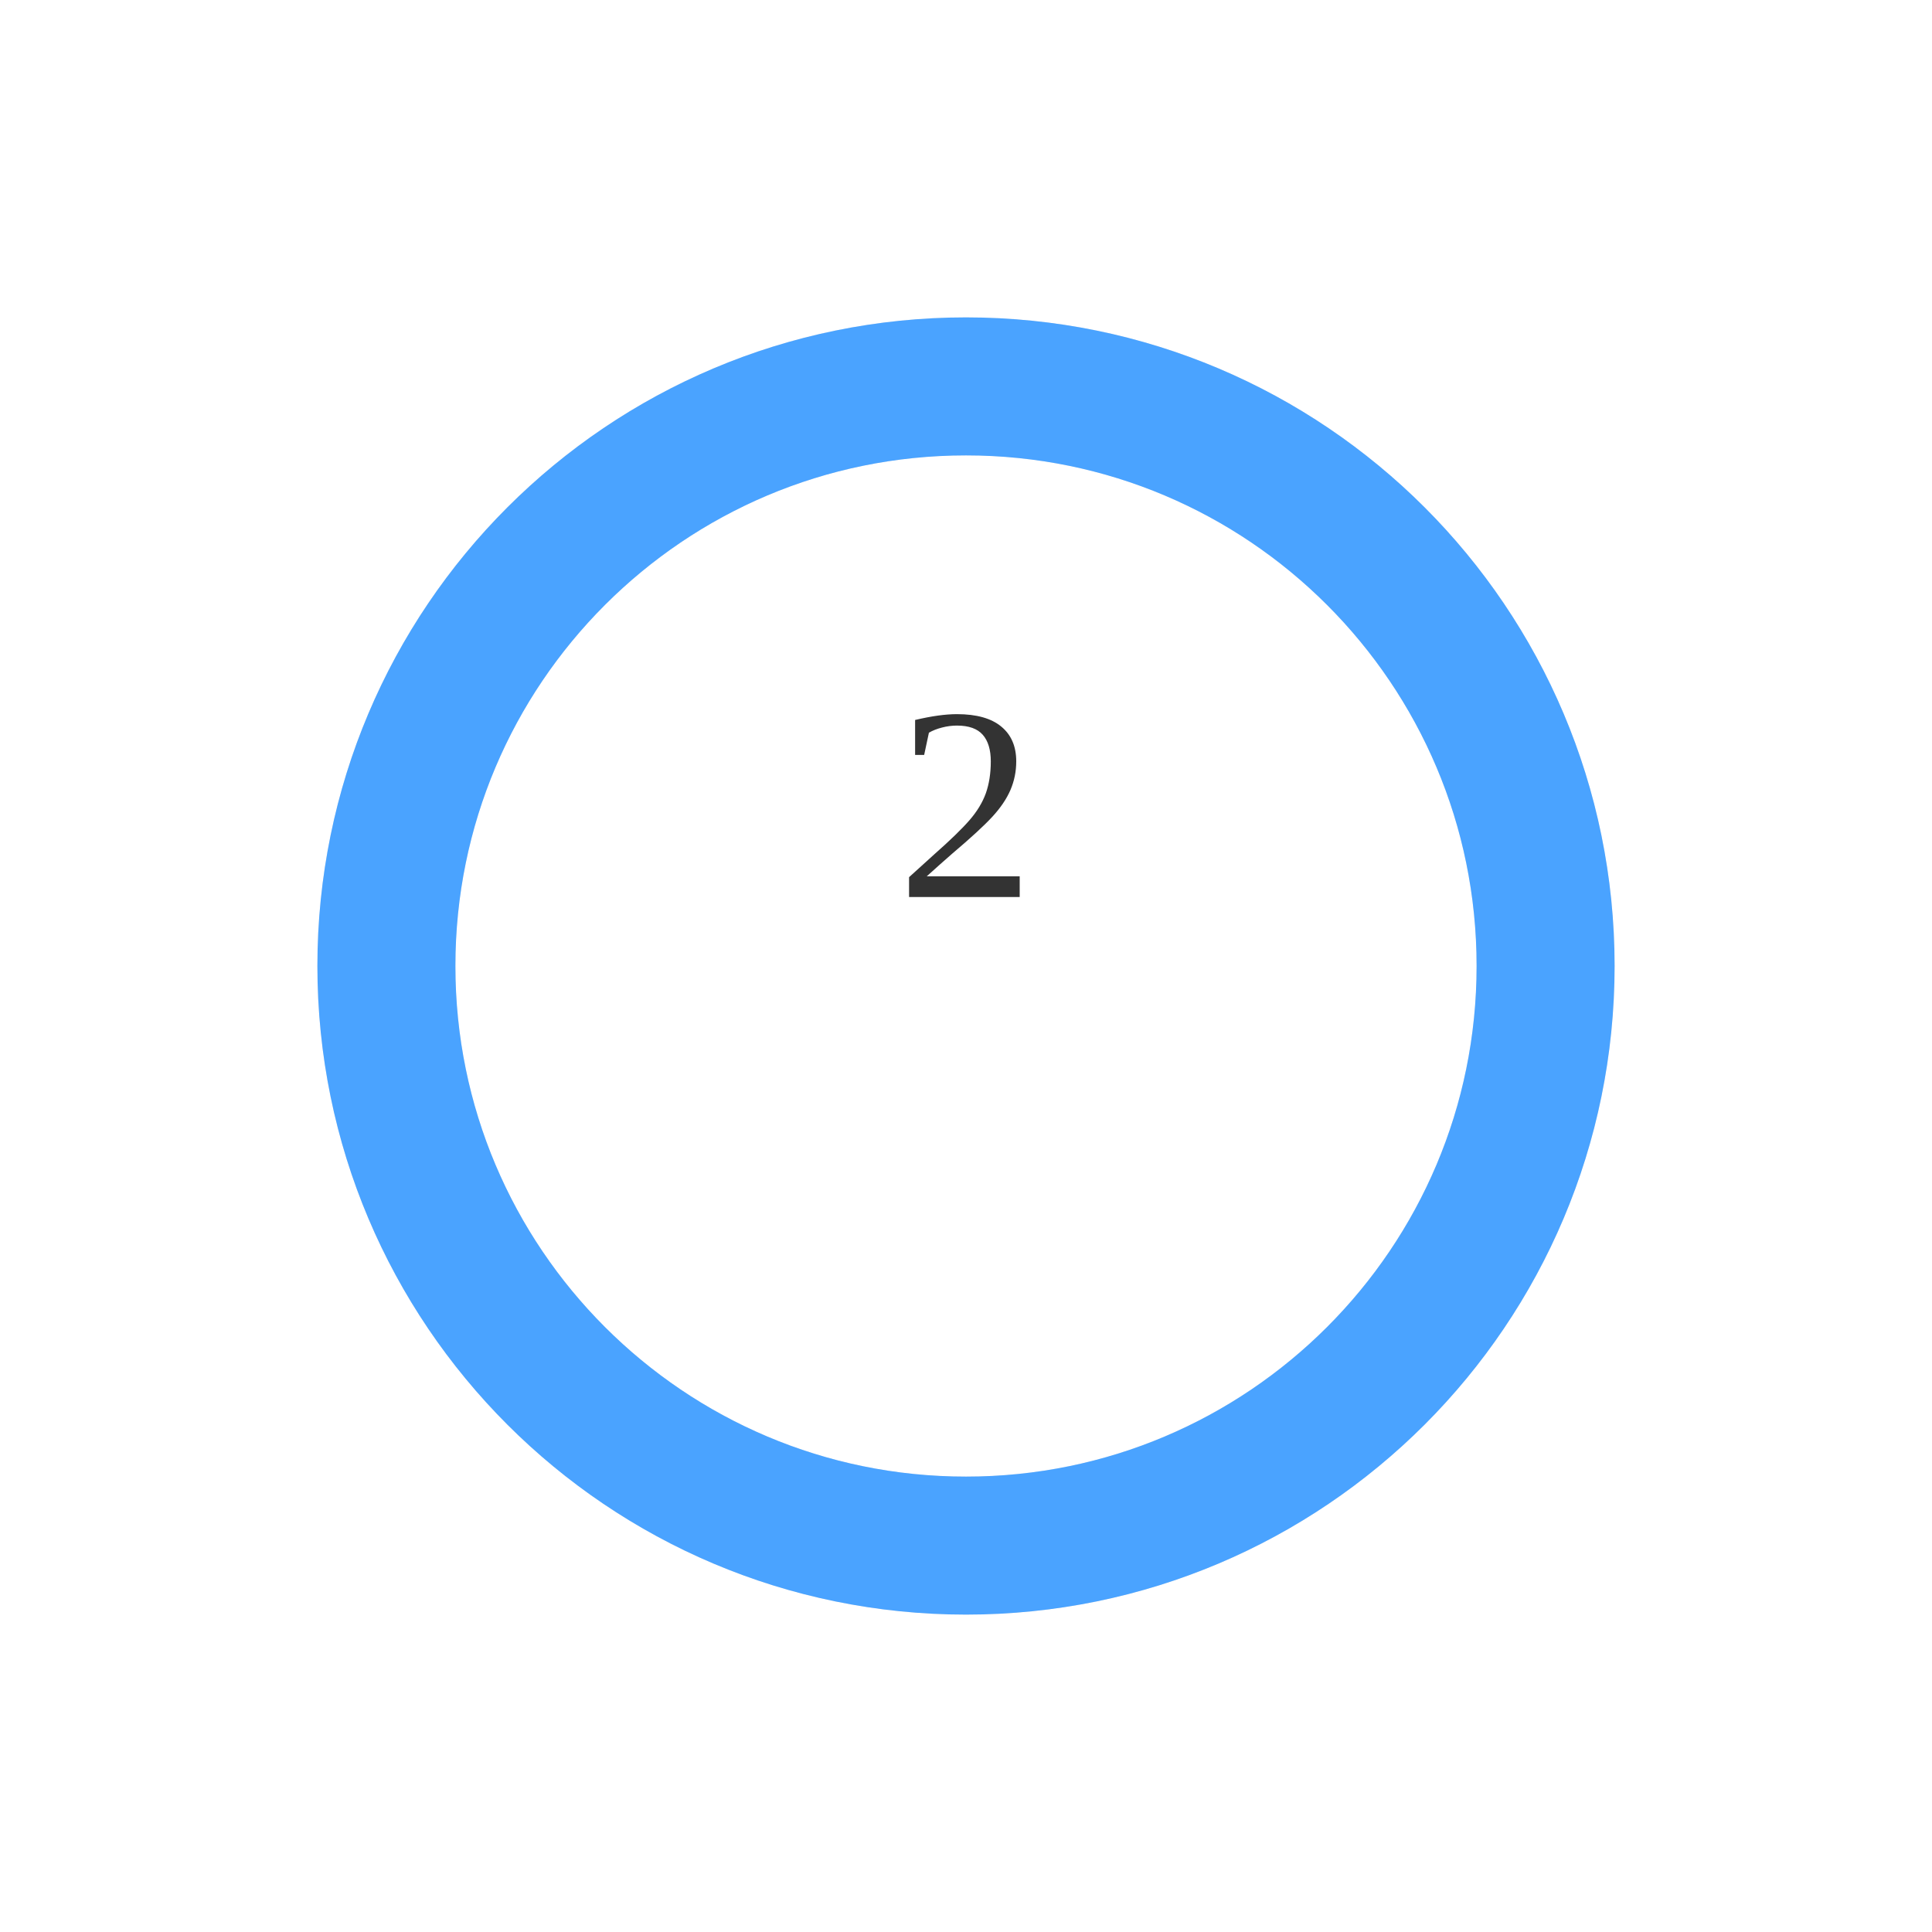
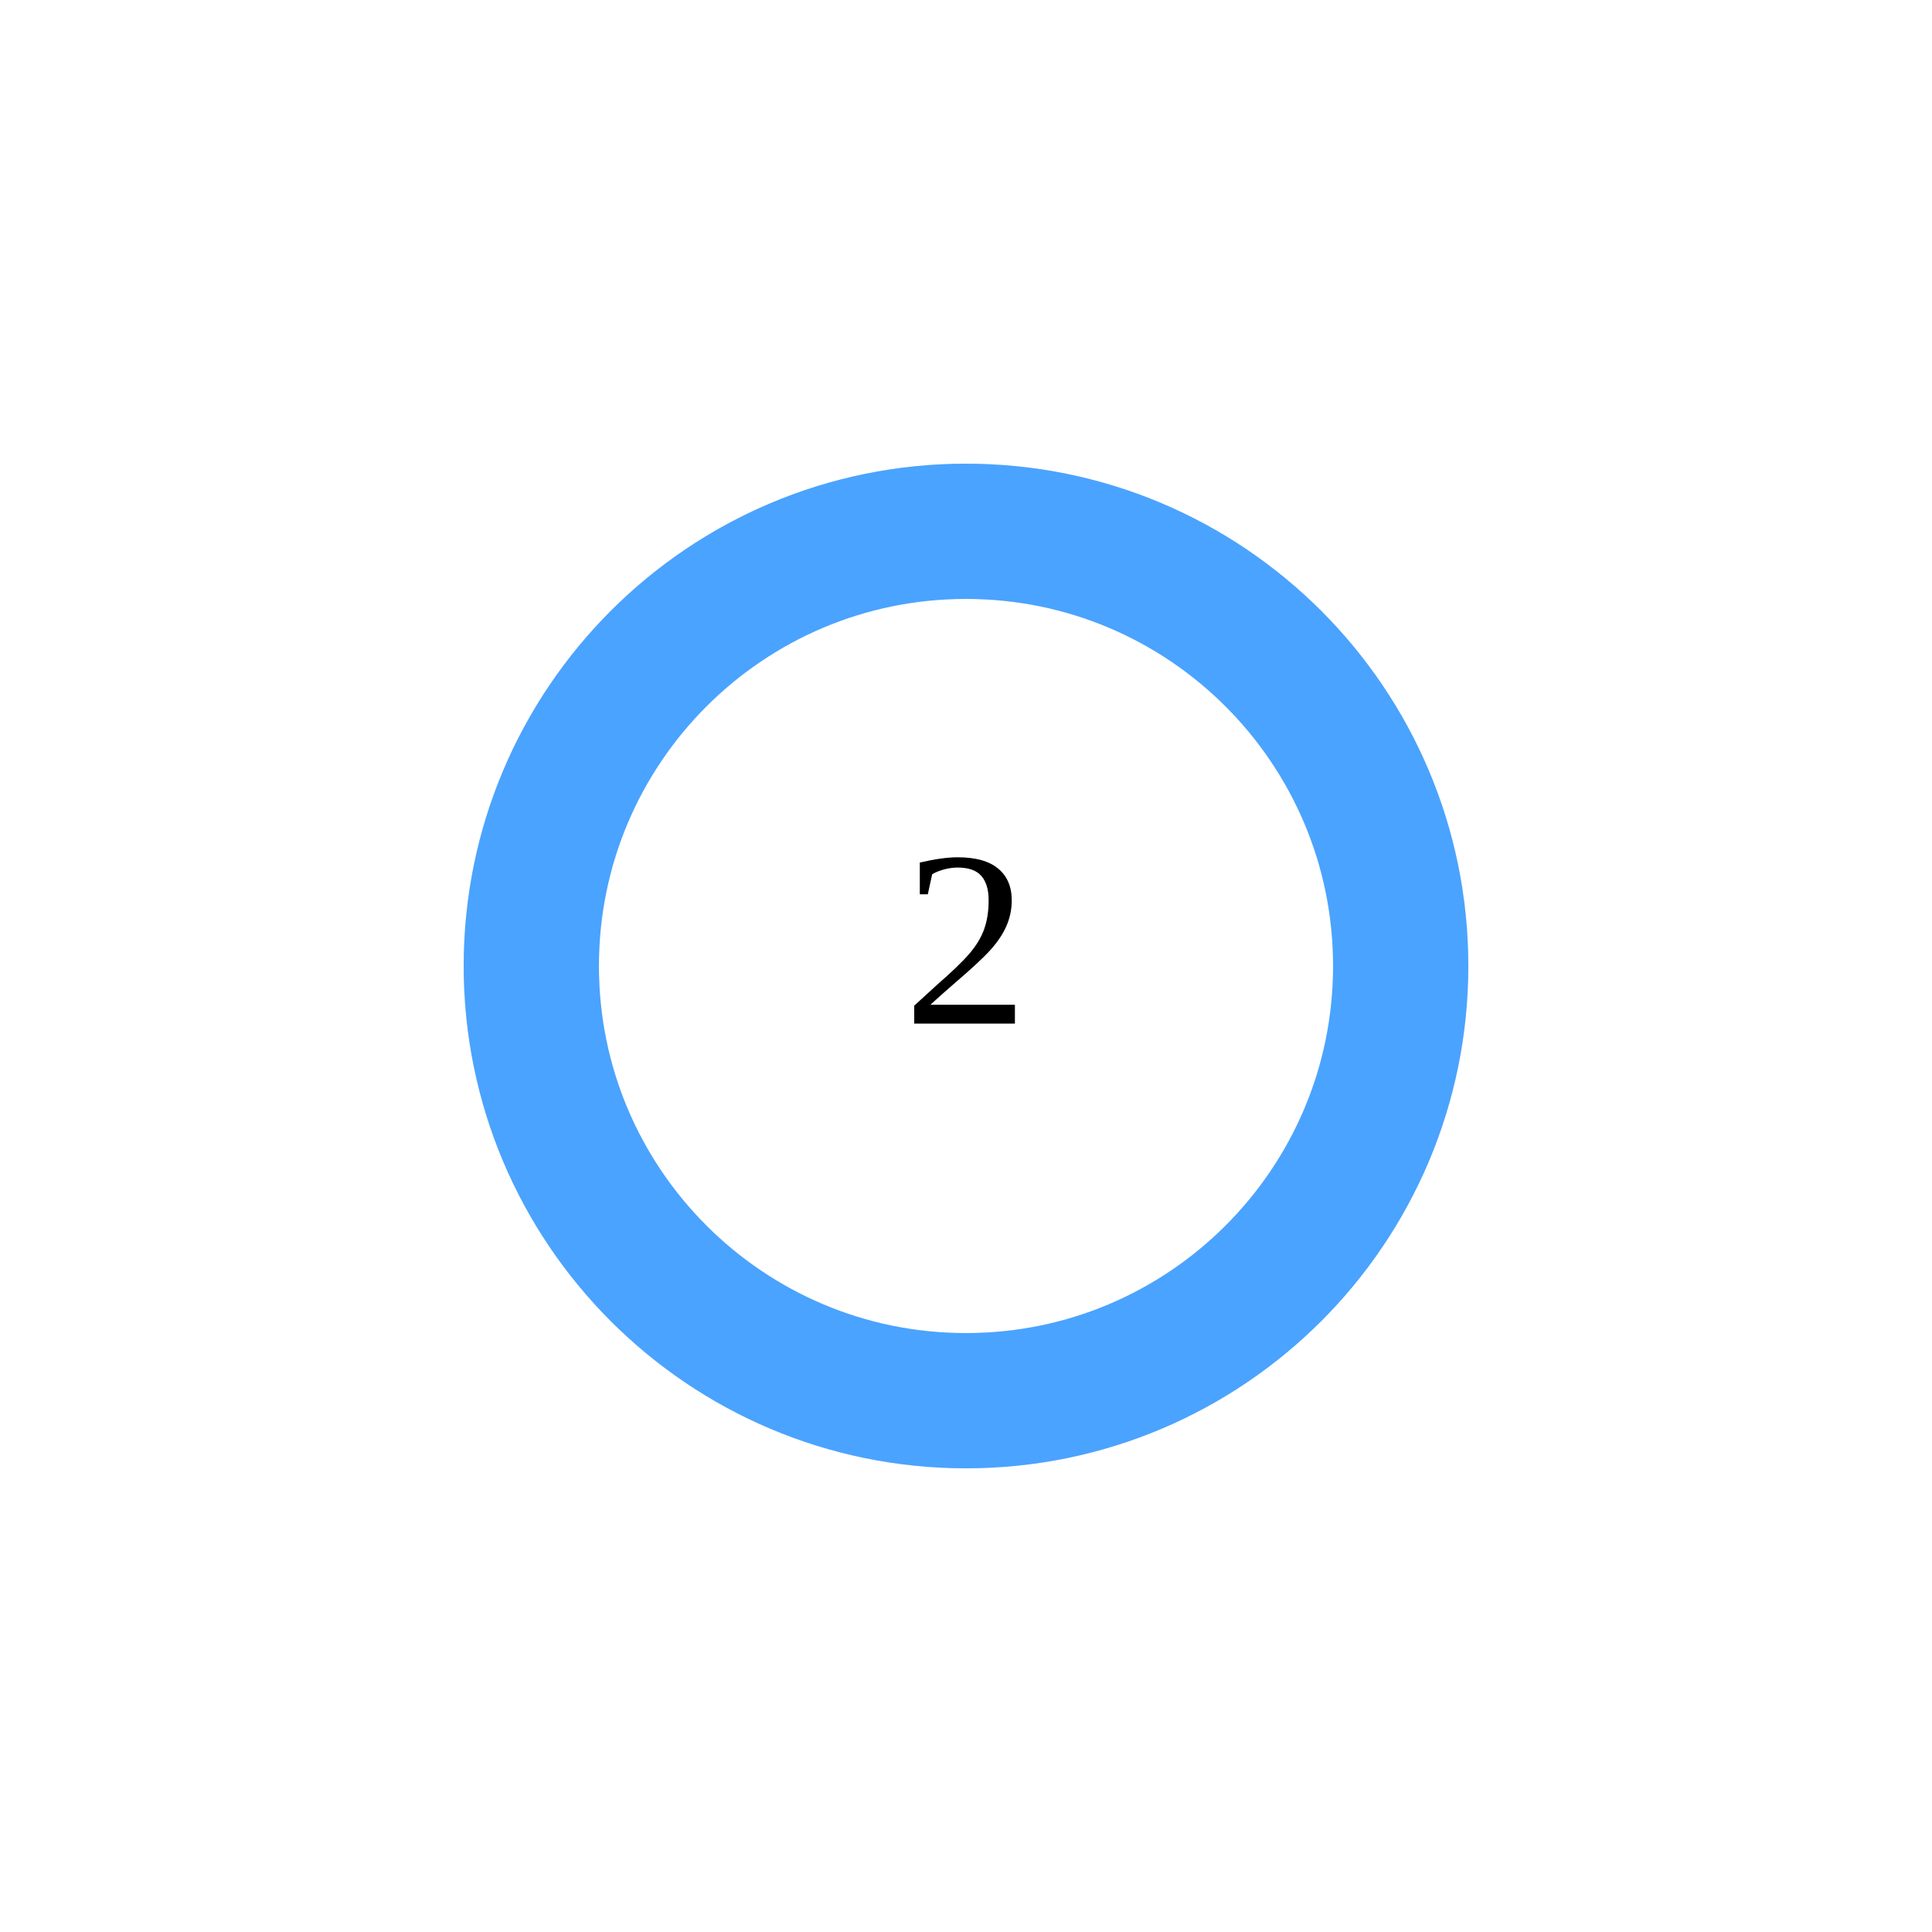
- <svg width="140" height="140">
-   <circle cx="70" cy="70" r="42" stroke="#e6e6e6" stroke-width="10" fill="none" />
-   <circle cx="70" cy="70" r="42" stroke="#4aa3ff" stroke-width="10" fill="none" stroke-dasharray="263.894 0.0" transform="rotate(-90 70 70)" stroke-linecap="round" />
-   <text x="70" y="65" text-anchor="middle" font-size="20" fill="#333">2</text>
-   <text x="70" y="90" text-anchor="middle" font-size="12" fill="#666" />
+ <svg width="200" height="200" viewBox="0 0 200 200">
+   <circle cx="100" cy="100" r="45" stroke="#e5e7eb" stroke-width="14" fill="none" />
+   <circle cx="100" cy="100" r="45" stroke="#4aa3ff" stroke-width="14" fill="none" stroke-dasharray="282.743 0.0" transform="rotate(-90 100 100)" stroke-linecap="round" />
+   <text x="100" y="100" font-size="26" text-anchor="middle" dominant-baseline="middle">2</text>
+   <text x="100" y="135" font-size="14" text-anchor="middle" fill="#555" />
</svg>
